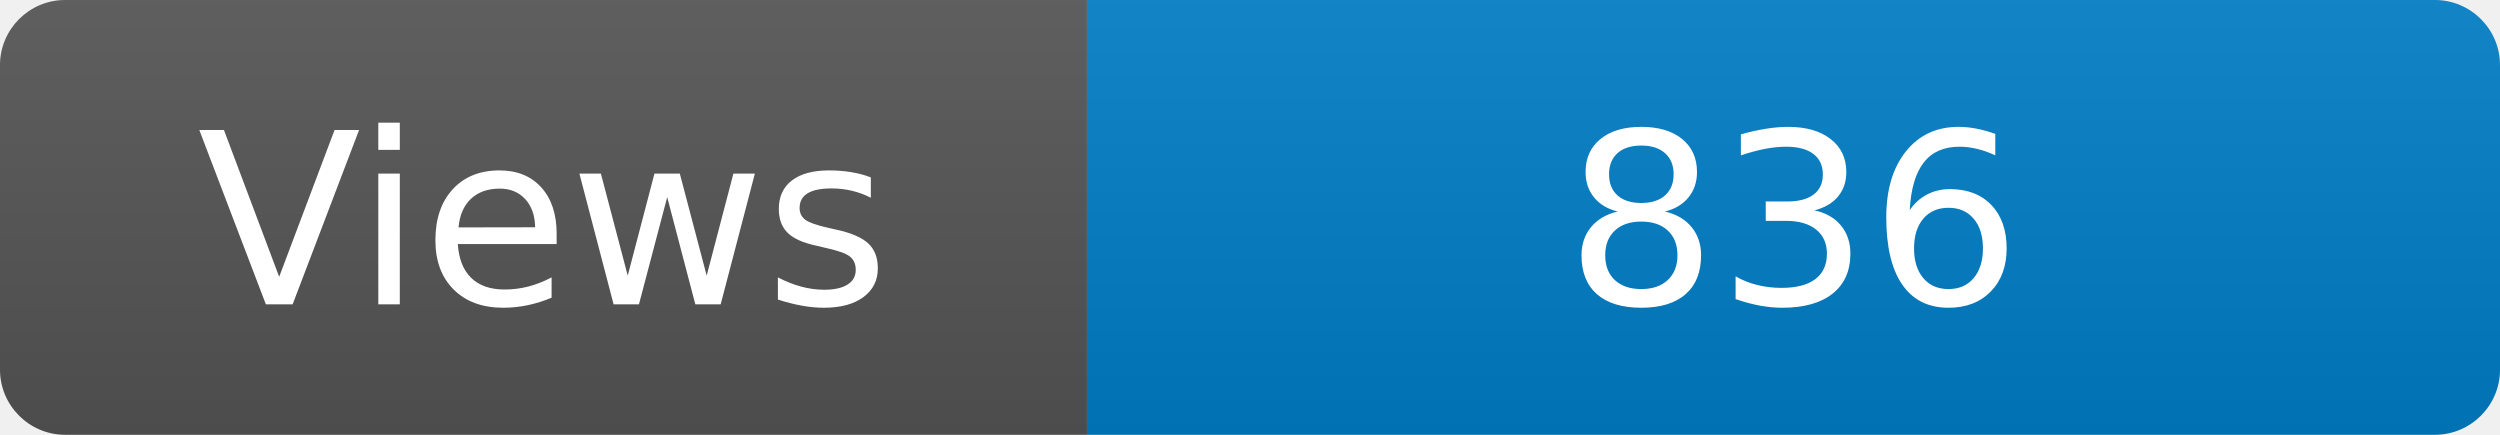
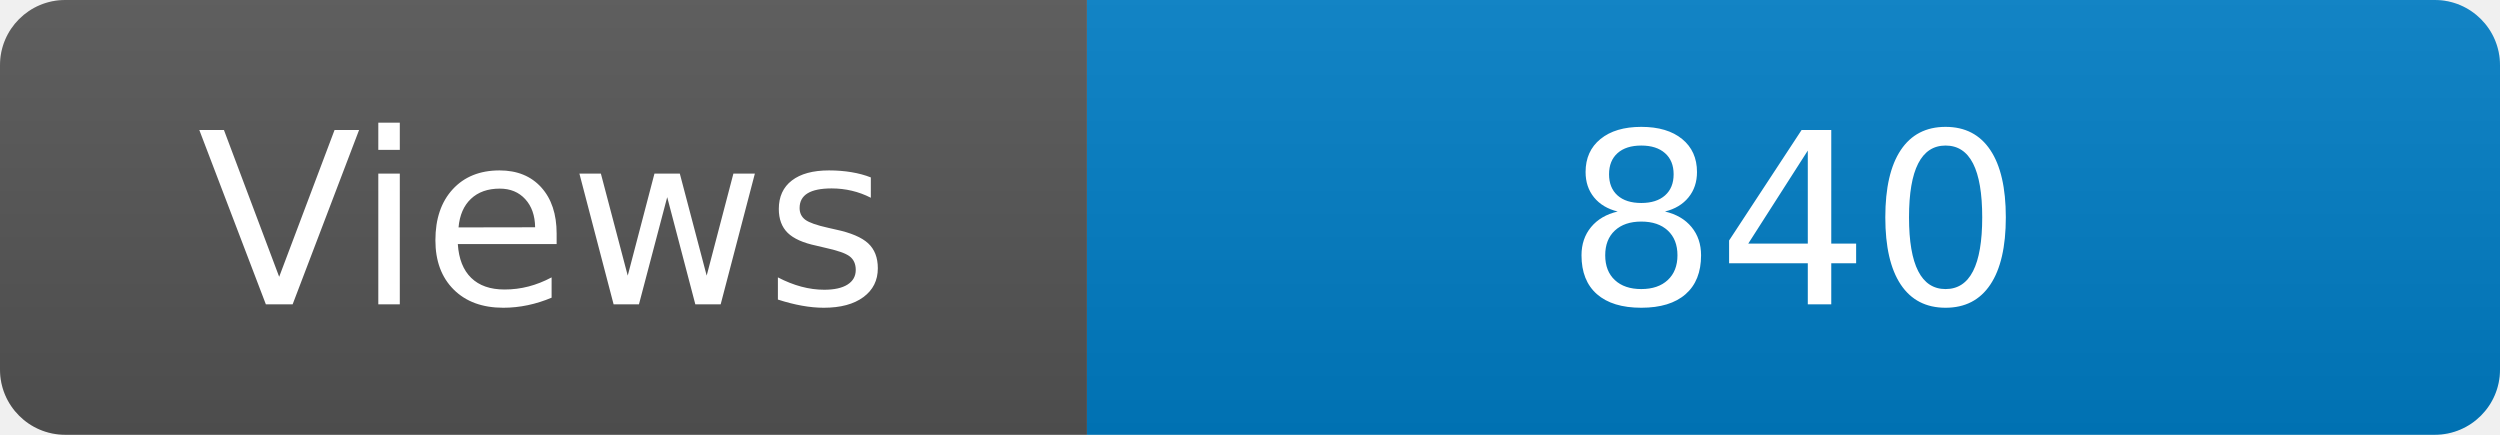
<svg xmlns="http://www.w3.org/2000/svg" width="115" height="20" role="img" aria-label="Maintained?: yes">
  <linearGradient id="s" x2="0" y2="100%">
    <stop offset="0" stop-color="#bbb" stop-opacity=".1" />
    <stop offset="1" stop-opacity=".1" />
  </linearGradient>
  <clipPath id="r">
    <rect width="115" height="20" rx="3" fill="#fff" />
  </clipPath>
  <g clip-path="url(#r)">
    <rect width="50" height="20" fill="#555" />
    <rect x="50" width="160" height="20" fill="#007ec6" />
    <rect width="115" height="20" fill="url(#s)" />
  </g>
  <g fill="#fff" text-anchor="middle" font-family="Verdana,Geneva,DejaVu Sans,sans-serif" font-size="110">
    <text x="250" y="140" transform="scale(.1)" fill="#fff">Views</text>
-     <text x="825" y="140" transform="scale(.1)" fill="#fff">836</text>
+     <text x="825" y="140" transform="scale(.1)" fill="#fff">840</text>
  </g>
</svg>
